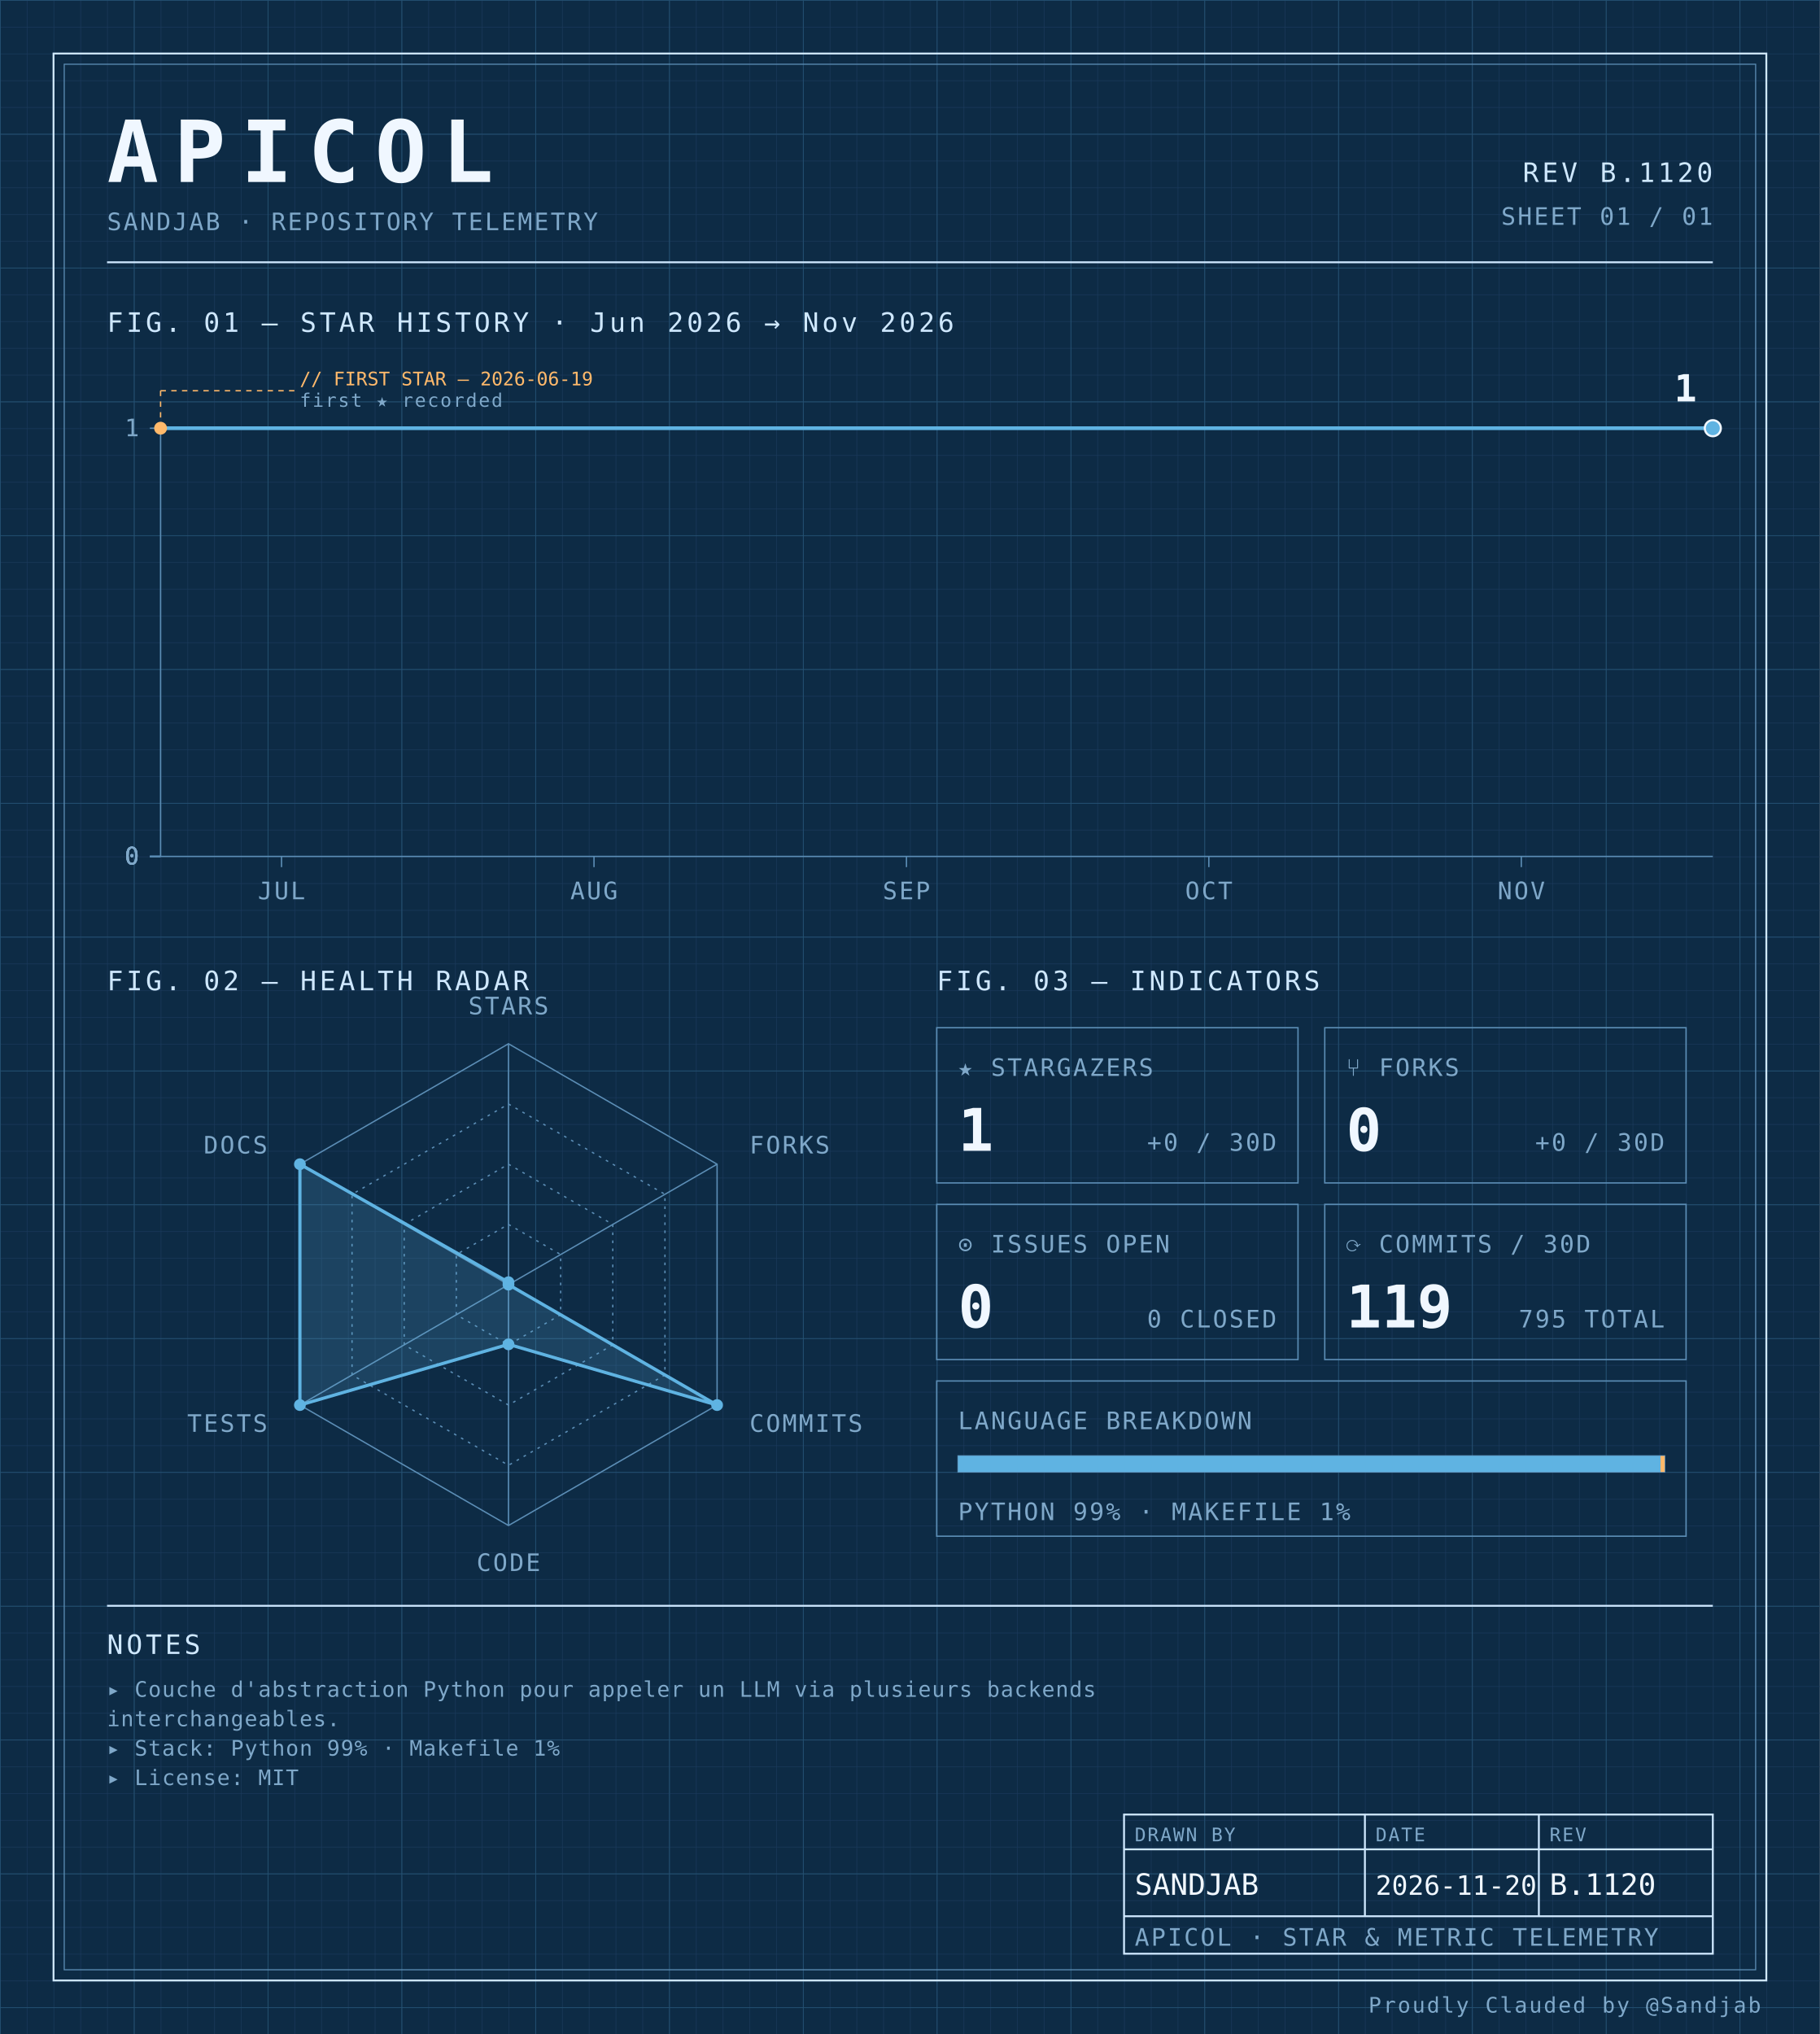
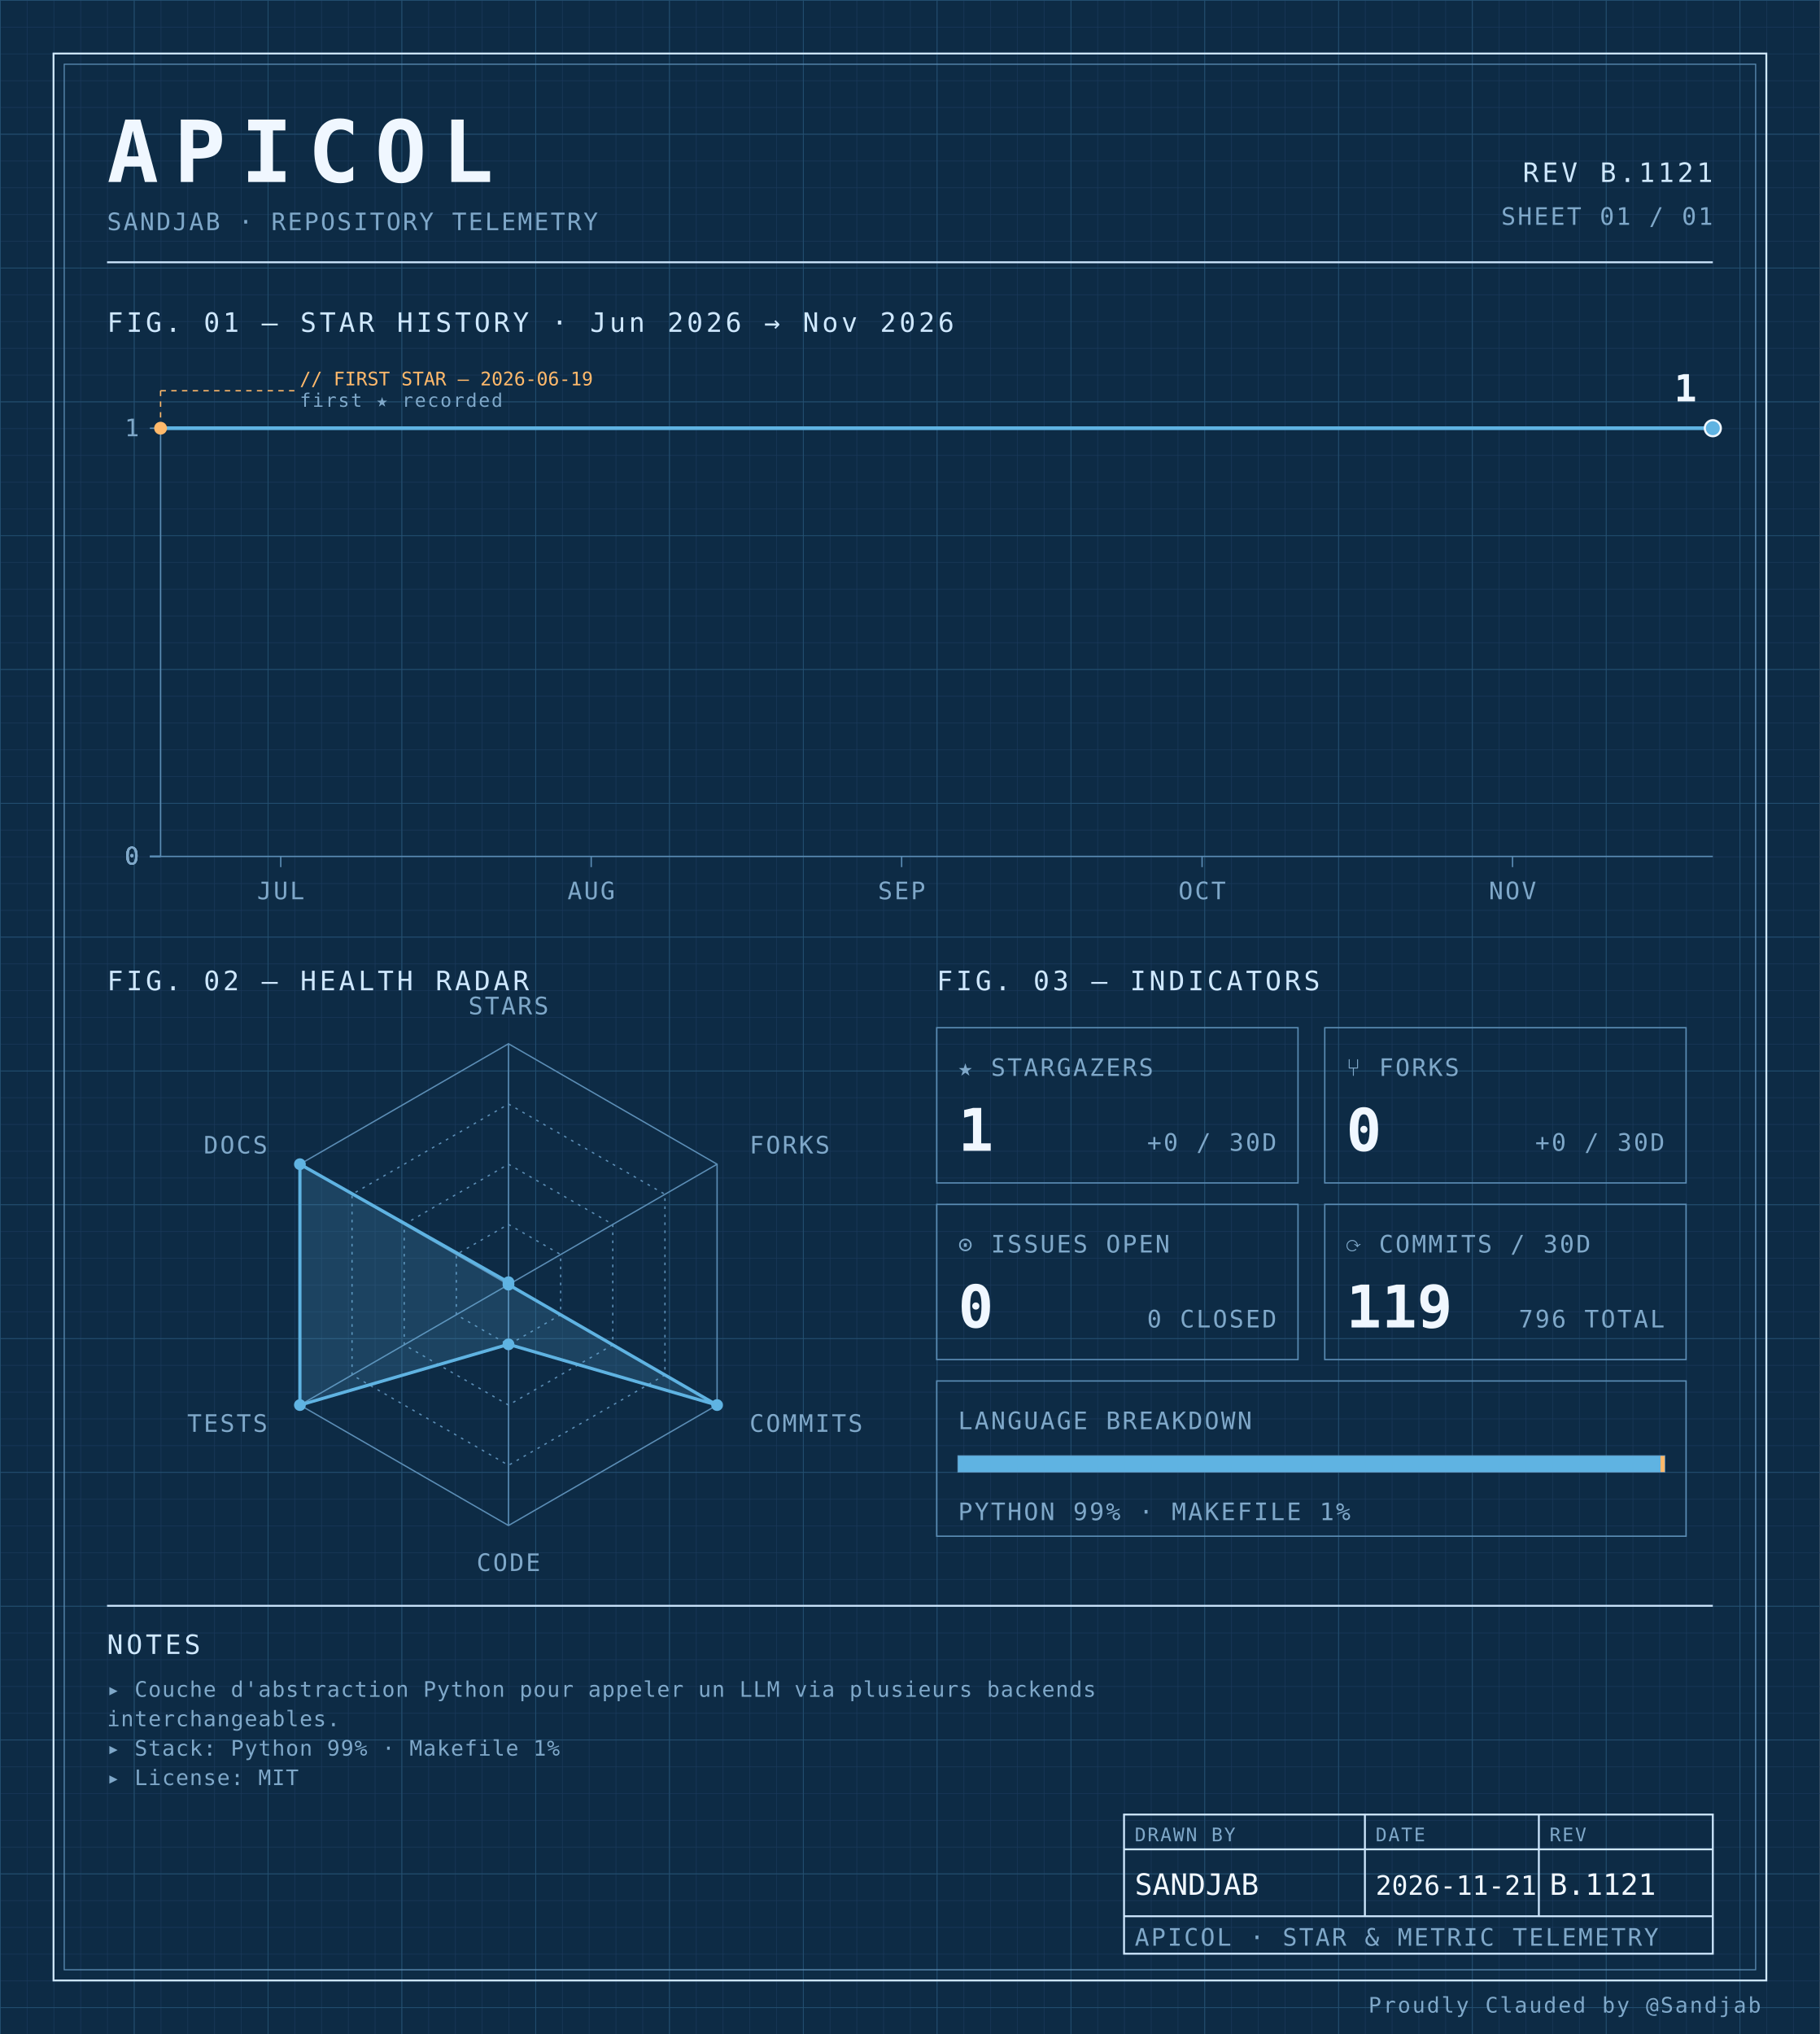
<svg xmlns="http://www.w3.org/2000/svg" width="100%" viewBox="0 0 680 760" role="img">
  <defs>
    <pattern id="grid-fine" width="10" height="10" patternUnits="userSpaceOnUse">
      <path d="M10 0H0V10" fill="none" stroke="#1a3a5c" stroke-width="0.4" />
    </pattern>
    <pattern id="grid-major" width="50" height="50" patternUnits="userSpaceOnUse">
      <path d="M50 0H0V50" fill="none" stroke="#245273" stroke-width="0.5" />
    </pattern>
  </defs>
  <rect x="0" y="0" width="680" height="760" fill="#0d2b45" />
  <rect x="0" y="0" width="680" height="760" fill="url(#grid-fine)" />
  <rect x="0" y="0" width="680" height="760" fill="url(#grid-major)" />
  <rect x="20" y="20" width="640" height="720" fill="none" stroke="#cfe8ff" stroke-width="0.7" />
  <rect x="24" y="24" width="632" height="712" fill="none" stroke="#5b8db5" stroke-width="0.4" />
  <text x="40" y="68" font-family="ui-monospace, 'SF Mono', 'JetBrains Mono', 'Cascadia Code', Consolas, monospace" font-size="32" font-weight="700" fill="#f0f7ff" text-anchor="start" letter-spacing="0.18em">APICOL</text>
  <text x="40" y="86" font-family="ui-monospace, 'SF Mono', 'JetBrains Mono', 'Cascadia Code', Consolas, monospace" font-size="9" font-weight="400" fill="#7fa8c9" text-anchor="start" letter-spacing="0.08em">SANDJAB · REPOSITORY TELEMETRY</text>
-   <text x="640" y="68" font-family="ui-monospace, 'SF Mono', 'JetBrains Mono', 'Cascadia Code', Consolas, monospace" font-size="10" font-weight="400" fill="#cfe8ff" text-anchor="end" letter-spacing="0.12em">REV B.1120</text>
+   <text x="640" y="68" font-family="ui-monospace, 'SF Mono', 'JetBrains Mono', 'Cascadia Code', Consolas, monospace" font-size="10" font-weight="400" fill="#cfe8ff" text-anchor="end" letter-spacing="0.12em">REV B.1121</text>
  <text x="640" y="84" font-family="ui-monospace, 'SF Mono', 'JetBrains Mono', 'Cascadia Code', Consolas, monospace" font-size="9" font-weight="400" fill="#7fa8c9" text-anchor="end" letter-spacing="0.08em">SHEET 01 / 01</text>
  <line x1="40" y1="98" x2="640" y2="98" stroke="#cfe8ff" stroke-width="0.7" />
  <text x="40" y="124" font-family="ui-monospace, 'SF Mono', 'JetBrains Mono', 'Cascadia Code', Consolas, monospace" font-size="10" font-weight="400" fill="#cfe8ff" text-anchor="start" letter-spacing="0.12em">FIG. 01 — STAR HISTORY · Jun 2026 → Nov 2026</text>
  <line x1="60" y1="160" x2="60" y2="320" stroke="#5b8db5" stroke-width="0.5" />
  <line x1="60" y1="320" x2="640" y2="320" stroke="#5b8db5" stroke-width="0.5" />
  <line x1="56" y1="320.0" x2="60" y2="320.0" stroke="#5b8db5" stroke-width="0.5" />
  <text x="52" y="323.0" font-family="ui-monospace, 'SF Mono', 'JetBrains Mono', 'Cascadia Code', Consolas, monospace" font-size="9" font-weight="400" fill="#7fa8c9" text-anchor="end" letter-spacing="0.08em">0</text>
  <line x1="56" y1="320.0" x2="60" y2="320.0" stroke="#5b8db5" stroke-width="0.5" />
  <text x="52" y="323.0" font-family="ui-monospace, 'SF Mono', 'JetBrains Mono', 'Cascadia Code', Consolas, monospace" font-size="9" font-weight="400" fill="#7fa8c9" text-anchor="end" letter-spacing="0.08em">0</text>
  <line x1="56" y1="320.0" x2="60" y2="320.0" stroke="#5b8db5" stroke-width="0.5" />
  <text x="52" y="323.0" font-family="ui-monospace, 'SF Mono', 'JetBrains Mono', 'Cascadia Code', Consolas, monospace" font-size="9" font-weight="400" fill="#7fa8c9" text-anchor="end" letter-spacing="0.08em">0</text>
  <line x1="56" y1="320.0" x2="60" y2="320.0" stroke="#5b8db5" stroke-width="0.5" />
  <text x="52" y="323.0" font-family="ui-monospace, 'SF Mono', 'JetBrains Mono', 'Cascadia Code', Consolas, monospace" font-size="9" font-weight="400" fill="#7fa8c9" text-anchor="end" letter-spacing="0.08em">0</text>
  <line x1="56" y1="160.0" x2="60" y2="160.0" stroke="#5b8db5" stroke-width="0.5" />
  <text x="52" y="163.0" font-family="ui-monospace, 'SF Mono', 'JetBrains Mono', 'Cascadia Code', Consolas, monospace" font-size="9" font-weight="400" fill="#7fa8c9" text-anchor="end" letter-spacing="0.08em">1</text>
-   <line x1="105.195" y1="320" x2="105.195" y2="324" stroke="#5b8db5" stroke-width="0.5" />
-   <text x="105.195" y="336" font-family="ui-monospace, 'SF Mono', 'JetBrains Mono', 'Cascadia Code', Consolas, monospace" font-size="9" font-weight="400" fill="#7fa8c9" text-anchor="middle" letter-spacing="0.08em">JUL</text>
-   <line x1="221.948" y1="320" x2="221.948" y2="324" stroke="#5b8db5" stroke-width="0.5" />
-   <text x="221.948" y="336" font-family="ui-monospace, 'SF Mono', 'JetBrains Mono', 'Cascadia Code', Consolas, monospace" font-size="9" font-weight="400" fill="#7fa8c9" text-anchor="middle" letter-spacing="0.08em">AUG</text>
-   <line x1="338.701" y1="320" x2="338.701" y2="324" stroke="#5b8db5" stroke-width="0.5" />
-   <text x="338.701" y="336" font-family="ui-monospace, 'SF Mono', 'JetBrains Mono', 'Cascadia Code', Consolas, monospace" font-size="9" font-weight="400" fill="#7fa8c9" text-anchor="middle" letter-spacing="0.08em">SEP</text>
-   <line x1="451.688" y1="320" x2="451.688" y2="324" stroke="#5b8db5" stroke-width="0.5" />
-   <text x="451.688" y="336" font-family="ui-monospace, 'SF Mono', 'JetBrains Mono', 'Cascadia Code', Consolas, monospace" font-size="9" font-weight="400" fill="#7fa8c9" text-anchor="middle" letter-spacing="0.08em">OCT</text>
-   <line x1="568.442" y1="320" x2="568.442" y2="324" stroke="#5b8db5" stroke-width="0.5" />
-   <text x="568.442" y="336" font-family="ui-monospace, 'SF Mono', 'JetBrains Mono', 'Cascadia Code', Consolas, monospace" font-size="9" font-weight="400" fill="#7fa8c9" text-anchor="middle" letter-spacing="0.08em">NOV</text>
-   <path d="M 60.00,160.00 L 105.19,160.00 150.39,160.00 195.58,160.00 240.78,160.00 285.97,160.00 331.17,160.00 376.36,160.00 421.56,160.00 466.75,160.00 511.95,160.00 557.14,160.00 602.34,160.00 640.00,160.00" fill="none" stroke="#5fb3e2" stroke-width="1.4" stroke-linejoin="round" stroke-linecap="round" />
+   <line x1="104.903" y1="320" x2="104.903" y2="324" stroke="#5b8db5" stroke-width="0.5" />
+   <text x="104.903" y="336" font-family="ui-monospace, 'SF Mono', 'JetBrains Mono', 'Cascadia Code', Consolas, monospace" font-size="9" font-weight="400" fill="#7fa8c9" text-anchor="middle" letter-spacing="0.08em">JUL</text>
+   <line x1="220.903" y1="320" x2="220.903" y2="324" stroke="#5b8db5" stroke-width="0.5" />
+   <text x="220.903" y="336" font-family="ui-monospace, 'SF Mono', 'JetBrains Mono', 'Cascadia Code', Consolas, monospace" font-size="9" font-weight="400" fill="#7fa8c9" text-anchor="middle" letter-spacing="0.08em">AUG</text>
+   <line x1="336.903" y1="320" x2="336.903" y2="324" stroke="#5b8db5" stroke-width="0.5" />
+   <text x="336.903" y="336" font-family="ui-monospace, 'SF Mono', 'JetBrains Mono', 'Cascadia Code', Consolas, monospace" font-size="9" font-weight="400" fill="#7fa8c9" text-anchor="middle" letter-spacing="0.08em">SEP</text>
+   <line x1="449.161" y1="320" x2="449.161" y2="324" stroke="#5b8db5" stroke-width="0.5" />
+   <text x="449.161" y="336" font-family="ui-monospace, 'SF Mono', 'JetBrains Mono', 'Cascadia Code', Consolas, monospace" font-size="9" font-weight="400" fill="#7fa8c9" text-anchor="middle" letter-spacing="0.08em">OCT</text>
+   <line x1="565.161" y1="320" x2="565.161" y2="324" stroke="#5b8db5" stroke-width="0.5" />
+   <text x="565.161" y="336" font-family="ui-monospace, 'SF Mono', 'JetBrains Mono', 'Cascadia Code', Consolas, monospace" font-size="9" font-weight="400" fill="#7fa8c9" text-anchor="middle" letter-spacing="0.08em">NOV</text>
+   <path d="M 60.00,160.00 L 104.90,160.00 149.81,160.00 194.71,160.00 239.61,160.00 284.52,160.00 329.42,160.00 374.32,160.00 419.23,160.00 464.13,160.00 509.03,160.00 553.94,160.00 598.84,160.00 640.00,160.00" fill="none" stroke="#5fb3e2" stroke-width="1.4" stroke-linejoin="round" stroke-linecap="round" />
  <circle cx="60.0" cy="160.0" r="2.4" fill="#ffb96b" />
  <line x1="60.0" y1="160.0" x2="60.0" y2="146" stroke="#ffb96b" stroke-width="0.5" stroke-dasharray="2,2" fill="none" />
  <line x1="60.0" y1="146" x2="110.0" y2="146" stroke="#ffb96b" stroke-width="0.5" stroke-dasharray="2,2" fill="none" />
  <text x="112.0" y="144" font-family="ui-monospace, 'SF Mono', 'JetBrains Mono', 'Cascadia Code', Consolas, monospace" font-size="7" font-weight="400" fill="#ffb96b" text-anchor="start" letter-spacing="normal">// FIRST STAR — 2026-06-19</text>
  <text x="112.0" y="152" font-family="ui-monospace, 'SF Mono', 'JetBrains Mono', 'Cascadia Code', Consolas, monospace" font-size="7" font-weight="400" fill="#7fa8c9" text-anchor="start" letter-spacing="0.08em">first ★ recorded</text>
  <circle cx="640.0" cy="160.0" r="3" fill="#5fb3e2" stroke="#f0f7ff" stroke-width="0.8" />
  <text x="634.0" y="150.0" font-family="ui-monospace, 'SF Mono', 'JetBrains Mono', 'Cascadia Code', Consolas, monospace" font-size="14" font-weight="700" fill="#f0f7ff" text-anchor="end" letter-spacing="normal">1</text>
  <text x="40" y="370" font-family="ui-monospace, 'SF Mono', 'JetBrains Mono', 'Cascadia Code', Consolas, monospace" font-size="10" font-weight="400" fill="#cfe8ff" text-anchor="start" letter-spacing="0.12em">FIG. 02 — HEALTH RADAR</text>
  <g transform="translate(190 480)">
    <polygon points="0.00,-90.00 77.94,-45.00 77.94,45.00 0.00,90.00 -77.94,45.00 -77.94,-45.00" fill="none" stroke="#5b8db5" stroke-width="0.5" />
    <polygon points="0.00,-67.50 58.46,-33.75 58.46,33.75 0.00,67.50 -58.46,33.75 -58.46,-33.75" fill="none" stroke="#5b8db5" stroke-width="0.5" stroke-dasharray="1,2" />
    <polygon points="0.00,-45.00 38.97,-22.50 38.97,22.50 0.00,45.00 -38.97,22.50 -38.97,-22.50" fill="none" stroke="#5b8db5" stroke-width="0.5" stroke-dasharray="1,2" />
    <polygon points="0.00,-22.50 19.49,-11.25 19.49,11.25 0.00,22.50 -19.49,11.25 -19.49,-11.25" fill="none" stroke="#5b8db5" stroke-width="0.5" stroke-dasharray="1,2" />
    <line x1="0" y1="0" x2="0.00" y2="-90.00" stroke="#5b8db5" stroke-width="0.5" />
    <line x1="0" y1="0" x2="77.94" y2="-45.00" stroke="#5b8db5" stroke-width="0.5" />
    <line x1="0" y1="0" x2="77.94" y2="45.00" stroke="#5b8db5" stroke-width="0.5" />
    <line x1="0" y1="0" x2="0.00" y2="90.00" stroke="#5b8db5" stroke-width="0.5" />
    <line x1="0" y1="0" x2="-77.94" y2="45.00" stroke="#5b8db5" stroke-width="0.5" />
    <line x1="0" y1="0" x2="-77.94" y2="-45.00" stroke="#5b8db5" stroke-width="0.5" />
    <polygon points="0.00,-0.90 0.00,0.00 77.94,45.00 0.00,22.31 -77.94,45.00 -77.94,-45.00" fill="#5fb3e2" fill-opacity="0.18" stroke="#5fb3e2" stroke-width="1.2" />
    <circle cx="0.00" cy="-0.90" r="2.2" fill="#5fb3e2" />
    <circle cx="0.00" cy="0.00" r="2.2" fill="#5fb3e2" />
    <circle cx="77.94" cy="45.00" r="2.2" fill="#5fb3e2" />
    <circle cx="0.00" cy="22.31" r="2.2" fill="#5fb3e2" />
    <circle cx="-77.94" cy="45.00" r="2.2" fill="#5fb3e2" />
    <circle cx="-77.94" cy="-45.00" r="2.2" fill="#5fb3e2" />
    <text x="6.3681633555662356e-15" y="-101" font-family="ui-monospace, 'SF Mono', 'JetBrains Mono', 'Cascadia Code', Consolas, monospace" font-size="9" font-weight="400" fill="#7fa8c9" text-anchor="middle" letter-spacing="0.08em">STARS</text>
    <text x="90.067" y="-49" font-family="ui-monospace, 'SF Mono', 'JetBrains Mono', 'Cascadia Code', Consolas, monospace" font-size="9" font-weight="400" fill="#7fa8c9" text-anchor="start" letter-spacing="0.08em">FORKS</text>
    <text x="90.067" y="55" font-family="ui-monospace, 'SF Mono', 'JetBrains Mono', 'Cascadia Code', Consolas, monospace" font-size="9" font-weight="400" fill="#7fa8c9" text-anchor="start" letter-spacing="0.08em">COMMITS</text>
    <text x="6.3681633555662356e-15" y="107" font-family="ui-monospace, 'SF Mono', 'JetBrains Mono', 'Cascadia Code', Consolas, monospace" font-size="9" font-weight="400" fill="#7fa8c9" text-anchor="middle" letter-spacing="0.08em">CODE</text>
    <text x="-90.067" y="55" font-family="ui-monospace, 'SF Mono', 'JetBrains Mono', 'Cascadia Code', Consolas, monospace" font-size="9" font-weight="400" fill="#7fa8c9" text-anchor="end" letter-spacing="0.08em">TESTS</text>
    <text x="-90.067" y="-49" font-family="ui-monospace, 'SF Mono', 'JetBrains Mono', 'Cascadia Code', Consolas, monospace" font-size="9" font-weight="400" fill="#7fa8c9" text-anchor="end" letter-spacing="0.08em">DOCS</text>
  </g>
  <text x="350" y="370" font-family="ui-monospace, 'SF Mono', 'JetBrains Mono', 'Cascadia Code', Consolas, monospace" font-size="10" font-weight="400" fill="#cfe8ff" text-anchor="start" letter-spacing="0.12em">FIG. 03 — INDICATORS</text>
  <rect x="350" y="384" width="135" height="58" fill="none" stroke="#5b8db5" stroke-width="0.5" />
  <text x="358" y="402" font-family="ui-monospace, 'SF Mono', 'JetBrains Mono', 'Cascadia Code', Consolas, monospace" font-size="9" font-weight="400" fill="#7fa8c9" text-anchor="start" letter-spacing="0.08em">★ STARGAZERS</text>
  <text x="358" y="430" font-family="ui-monospace, 'SF Mono', 'JetBrains Mono', 'Cascadia Code', Consolas, monospace" font-size="22" font-weight="700" fill="#f0f7ff" text-anchor="start" letter-spacing="normal">1</text>
  <text x="477" y="430" font-family="ui-monospace, 'SF Mono', 'JetBrains Mono', 'Cascadia Code', Consolas, monospace" font-size="9" font-weight="400" fill="#7fa8c9" text-anchor="end" letter-spacing="0.08em">+0 / 30D</text>
  <rect x="495" y="384" width="135" height="58" fill="none" stroke="#5b8db5" stroke-width="0.5" />
  <text x="503" y="402" font-family="ui-monospace, 'SF Mono', 'JetBrains Mono', 'Cascadia Code', Consolas, monospace" font-size="9" font-weight="400" fill="#7fa8c9" text-anchor="start" letter-spacing="0.08em">⑂ FORKS</text>
  <text x="503" y="430" font-family="ui-monospace, 'SF Mono', 'JetBrains Mono', 'Cascadia Code', Consolas, monospace" font-size="22" font-weight="700" fill="#f0f7ff" text-anchor="start" letter-spacing="normal">0</text>
  <text x="622" y="430" font-family="ui-monospace, 'SF Mono', 'JetBrains Mono', 'Cascadia Code', Consolas, monospace" font-size="9" font-weight="400" fill="#7fa8c9" text-anchor="end" letter-spacing="0.08em">+0 / 30D</text>
  <rect x="350" y="450" width="135" height="58" fill="none" stroke="#5b8db5" stroke-width="0.5" />
  <text x="358" y="468" font-family="ui-monospace, 'SF Mono', 'JetBrains Mono', 'Cascadia Code', Consolas, monospace" font-size="9" font-weight="400" fill="#7fa8c9" text-anchor="start" letter-spacing="0.08em">⊙ ISSUES OPEN</text>
  <text x="358" y="496" font-family="ui-monospace, 'SF Mono', 'JetBrains Mono', 'Cascadia Code', Consolas, monospace" font-size="22" font-weight="700" fill="#f0f7ff" text-anchor="start" letter-spacing="normal">0</text>
  <text x="477" y="496" font-family="ui-monospace, 'SF Mono', 'JetBrains Mono', 'Cascadia Code', Consolas, monospace" font-size="9" font-weight="400" fill="#7fa8c9" text-anchor="end" letter-spacing="0.08em">0 CLOSED</text>
  <rect x="495" y="450" width="135" height="58" fill="none" stroke="#5b8db5" stroke-width="0.5" />
  <text x="503" y="468" font-family="ui-monospace, 'SF Mono', 'JetBrains Mono', 'Cascadia Code', Consolas, monospace" font-size="9" font-weight="400" fill="#7fa8c9" text-anchor="start" letter-spacing="0.08em">⟳ COMMITS / 30D</text>
  <text x="503" y="496" font-family="ui-monospace, 'SF Mono', 'JetBrains Mono', 'Cascadia Code', Consolas, monospace" font-size="22" font-weight="700" fill="#f0f7ff" text-anchor="start" letter-spacing="normal">119</text>
-   <text x="622" y="496" font-family="ui-monospace, 'SF Mono', 'JetBrains Mono', 'Cascadia Code', Consolas, monospace" font-size="9" font-weight="400" fill="#7fa8c9" text-anchor="end" letter-spacing="0.08em">795 TOTAL</text>
+   <text x="622" y="496" font-family="ui-monospace, 'SF Mono', 'JetBrains Mono', 'Cascadia Code', Consolas, monospace" font-size="9" font-weight="400" fill="#7fa8c9" text-anchor="end" letter-spacing="0.08em">796 TOTAL</text>
  <rect x="350" y="516" width="280" height="58" fill="none" stroke="#5b8db5" stroke-width="0.5" />
  <text x="358" y="534" font-family="ui-monospace, 'SF Mono', 'JetBrains Mono', 'Cascadia Code', Consolas, monospace" font-size="9" font-weight="400" fill="#7fa8c9" text-anchor="start" letter-spacing="0.08em">LANGUAGE BREAKDOWN</text>
  <rect x="358" y="544" width="264" height="6" fill="none" stroke="#5b8db5" stroke-width="0.5" />
  <rect x="358" y="544" width="262.46" height="6" fill="#5fb3e2" />
  <rect x="620.456" y="544" width="1.54" height="6" fill="#ffb96b" />
  <text x="358" y="568" font-family="ui-monospace, 'SF Mono', 'JetBrains Mono', 'Cascadia Code', Consolas, monospace" font-size="9" font-weight="400" fill="#7fa8c9" text-anchor="start" letter-spacing="0.08em">PYTHON 99% · MAKEFILE 1%</text>
  <line x1="40" y1="600" x2="640" y2="600" stroke="#cfe8ff" stroke-width="0.7" />
  <text x="40" y="618" font-family="ui-monospace, 'SF Mono', 'JetBrains Mono', 'Cascadia Code', Consolas, monospace" font-size="10" font-weight="400" fill="#cfe8ff" text-anchor="start" letter-spacing="0.12em">NOTES</text>
  <text x="40" y="634" font-family="ui-monospace, 'SF Mono', 'JetBrains Mono', 'Cascadia Code', Consolas, monospace" font-size="8" font-weight="400" fill="#7fa8c9" text-anchor="start" letter-spacing="0.04em">▸ Couche d'abstraction Python pour appeler un LLM via plusieurs backends</text>
  <text x="40" y="645" font-family="ui-monospace, 'SF Mono', 'JetBrains Mono', 'Cascadia Code', Consolas, monospace" font-size="8" font-weight="400" fill="#7fa8c9" text-anchor="start" letter-spacing="0.04em">  interchangeables.</text>
  <text x="40" y="656" font-family="ui-monospace, 'SF Mono', 'JetBrains Mono', 'Cascadia Code', Consolas, monospace" font-size="8" font-weight="400" fill="#7fa8c9" text-anchor="start" letter-spacing="0.04em">▸ Stack: Python 99% · Makefile 1%</text>
  <text x="40" y="667" font-family="ui-monospace, 'SF Mono', 'JetBrains Mono', 'Cascadia Code', Consolas, monospace" font-size="8" font-weight="400" fill="#7fa8c9" text-anchor="start" letter-spacing="0.04em">▸ License: MIT</text>
  <rect x="420" y="678" width="220" height="52" fill="none" stroke="#cfe8ff" stroke-width="0.7" />
  <line x1="420" y1="691" x2="640" y2="691" stroke="#cfe8ff" stroke-width="0.7" />
  <line x1="420" y1="716" x2="640" y2="716" stroke="#cfe8ff" stroke-width="0.7" />
  <line x1="510" y1="678" x2="510" y2="716" stroke="#cfe8ff" stroke-width="0.7" />
  <line x1="575" y1="678" x2="575" y2="716" stroke="#cfe8ff" stroke-width="0.7" />
  <text x="424" y="688" font-family="ui-monospace, 'SF Mono', 'JetBrains Mono', 'Cascadia Code', Consolas, monospace" font-size="7" font-weight="400" fill="#7fa8c9" text-anchor="start" letter-spacing="0.08em">DRAWN BY</text>
  <text x="514" y="688" font-family="ui-monospace, 'SF Mono', 'JetBrains Mono', 'Cascadia Code', Consolas, monospace" font-size="7" font-weight="400" fill="#7fa8c9" text-anchor="start" letter-spacing="0.08em">DATE</text>
  <text x="579" y="688" font-family="ui-monospace, 'SF Mono', 'JetBrains Mono', 'Cascadia Code', Consolas, monospace" font-size="7" font-weight="400" fill="#7fa8c9" text-anchor="start" letter-spacing="0.08em">REV</text>
  <text x="424" y="708" font-family="ui-monospace, 'SF Mono', 'JetBrains Mono', 'Cascadia Code', Consolas, monospace" font-size="11" font-weight="400" fill="#f0f7ff" text-anchor="start" letter-spacing="normal">SANDJAB</text>
-   <text x="514" y="708" font-family="ui-monospace, 'SF Mono', 'JetBrains Mono', 'Cascadia Code', Consolas, monospace" font-size="10" font-weight="400" fill="#f0f7ff" text-anchor="start" letter-spacing="normal">2026-11-20</text>
-   <text x="579" y="708" font-family="ui-monospace, 'SF Mono', 'JetBrains Mono', 'Cascadia Code', Consolas, monospace" font-size="11" font-weight="400" fill="#f0f7ff" text-anchor="start" letter-spacing="normal">B.1120</text>
+   <text x="514" y="708" font-family="ui-monospace, 'SF Mono', 'JetBrains Mono', 'Cascadia Code', Consolas, monospace" font-size="10" font-weight="400" fill="#f0f7ff" text-anchor="start" letter-spacing="normal">2026-11-21</text>
+   <text x="579" y="708" font-family="ui-monospace, 'SF Mono', 'JetBrains Mono', 'Cascadia Code', Consolas, monospace" font-size="11" font-weight="400" fill="#f0f7ff" text-anchor="start" letter-spacing="normal">B.1121</text>
  <text x="424" y="727" font-family="ui-monospace, 'SF Mono', 'JetBrains Mono', 'Cascadia Code', Consolas, monospace" font-size="9" font-weight="400" fill="#7fa8c9" text-anchor="start" letter-spacing="0.08em">APICOL · STAR &amp; METRIC TELEMETRY</text>
  <text x="658" y="752" font-family="ui-monospace, 'SF Mono', 'JetBrains Mono', 'Cascadia Code', Consolas, monospace" font-size="8" font-weight="400" fill="#7fa8c9" text-anchor="end" letter-spacing="0.08em">Proudly Clauded by @Sandjab</text>
</svg>
